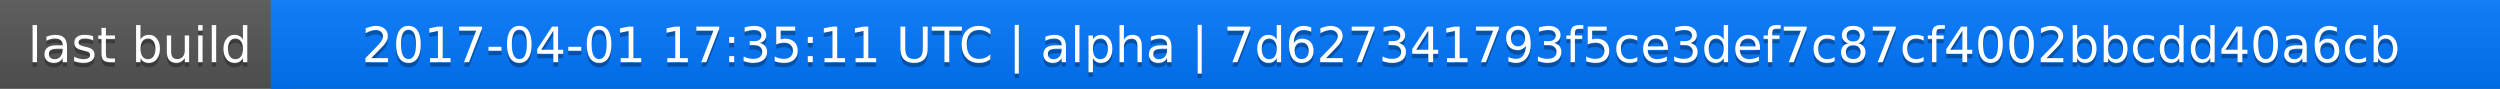
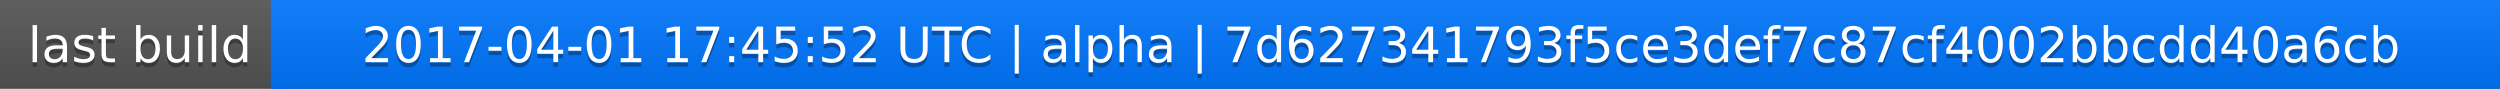
<svg xmlns="http://www.w3.org/2000/svg" width="563" height="20">
  <linearGradient id="a" x2="0" y2="100%">
    <stop offset="0" stop-color="#bbb" stop-opacity=".1" />
    <stop offset="1" stop-opacity=".1" />
  </linearGradient>
  <rect rx="0" width="563" height="20" fill="#555" />
  <rect rx="0" x="61" width="502" height="20" fill="#07f" />
  <path fill="#07f" d="M61 0h4v20h-4z" />
  <rect rx="0" width="563" height="20" fill="url(#a)" />
  <g fill="#fff" text-anchor="middle" font-family="DejaVu Sans,Verdana,Geneva,sans-serif" font-size="11">
    <text x="31.5" y="15" fill="#010101" fill-opacity=".3">last build</text>
    <text x="31.5" y="14">last build</text>
-     <text x="311" y="15" fill="#010101" fill-opacity=".3">2017-04-01 17:35:11 UTC | alpha | 7d627341793f5ce3def7c87cf4002bbcdd40a6cb</text>
-     <text x="311" y="14">2017-04-01 17:35:11 UTC | alpha | 7d627341793f5ce3def7c87cf4002bbcdd40a6cb</text>
+     <text x="311" y="15" fill="#010101" fill-opacity=".3">2017-04-01 17:45:52 UTC | alpha | 7d627341793f5ce3def7c87cf4002bbcdd40a6cb</text>
+     <text x="311" y="14">2017-04-01 17:45:52 UTC | alpha | 7d627341793f5ce3def7c87cf4002bbcdd40a6cb</text>
  </g>
</svg>
